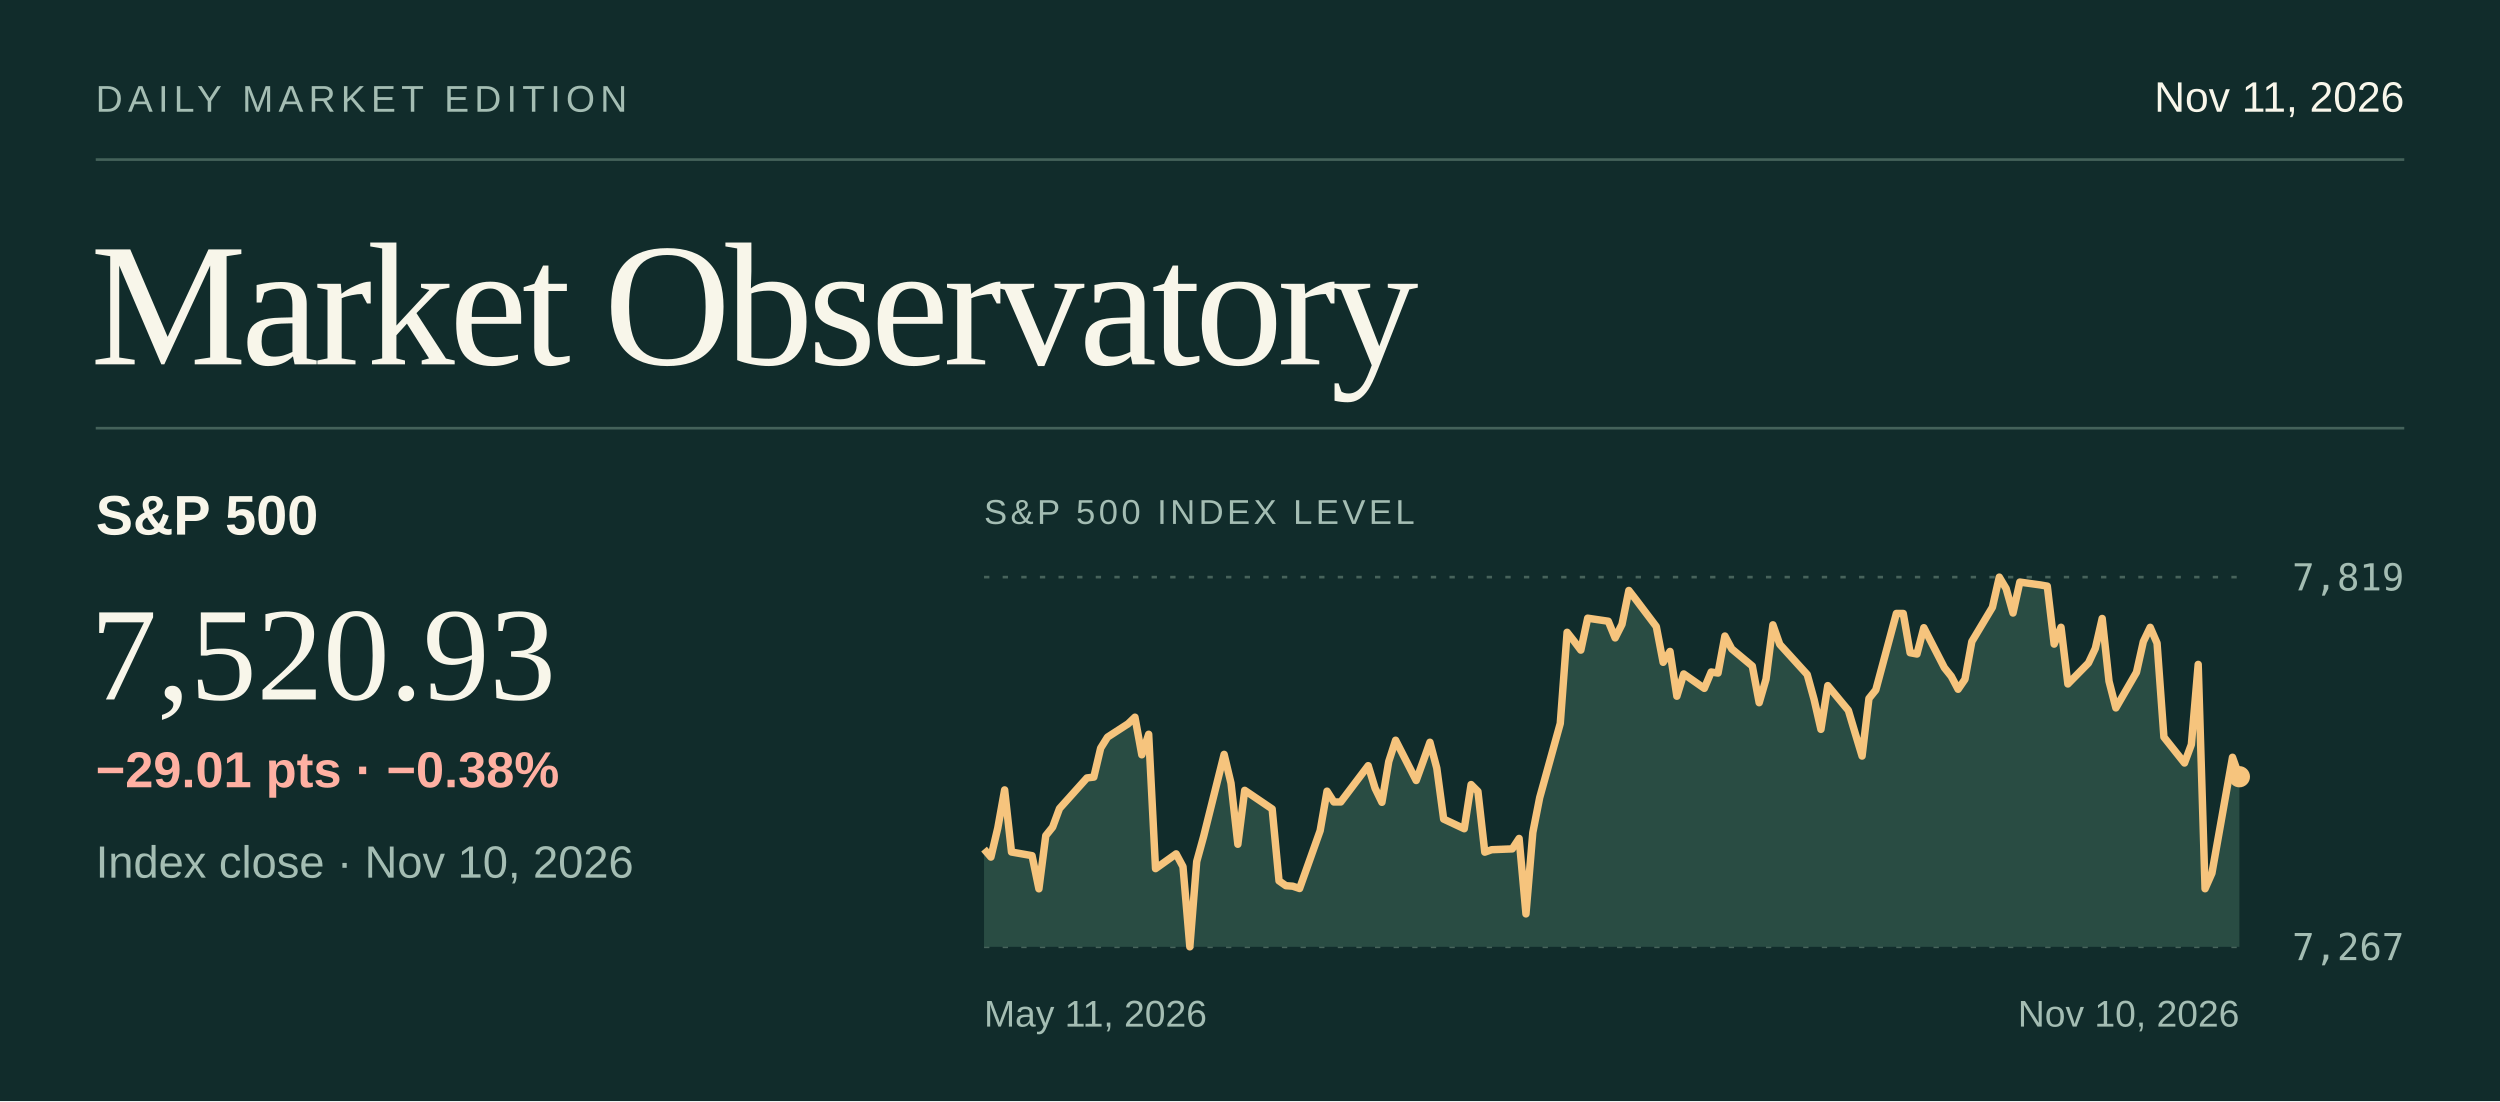
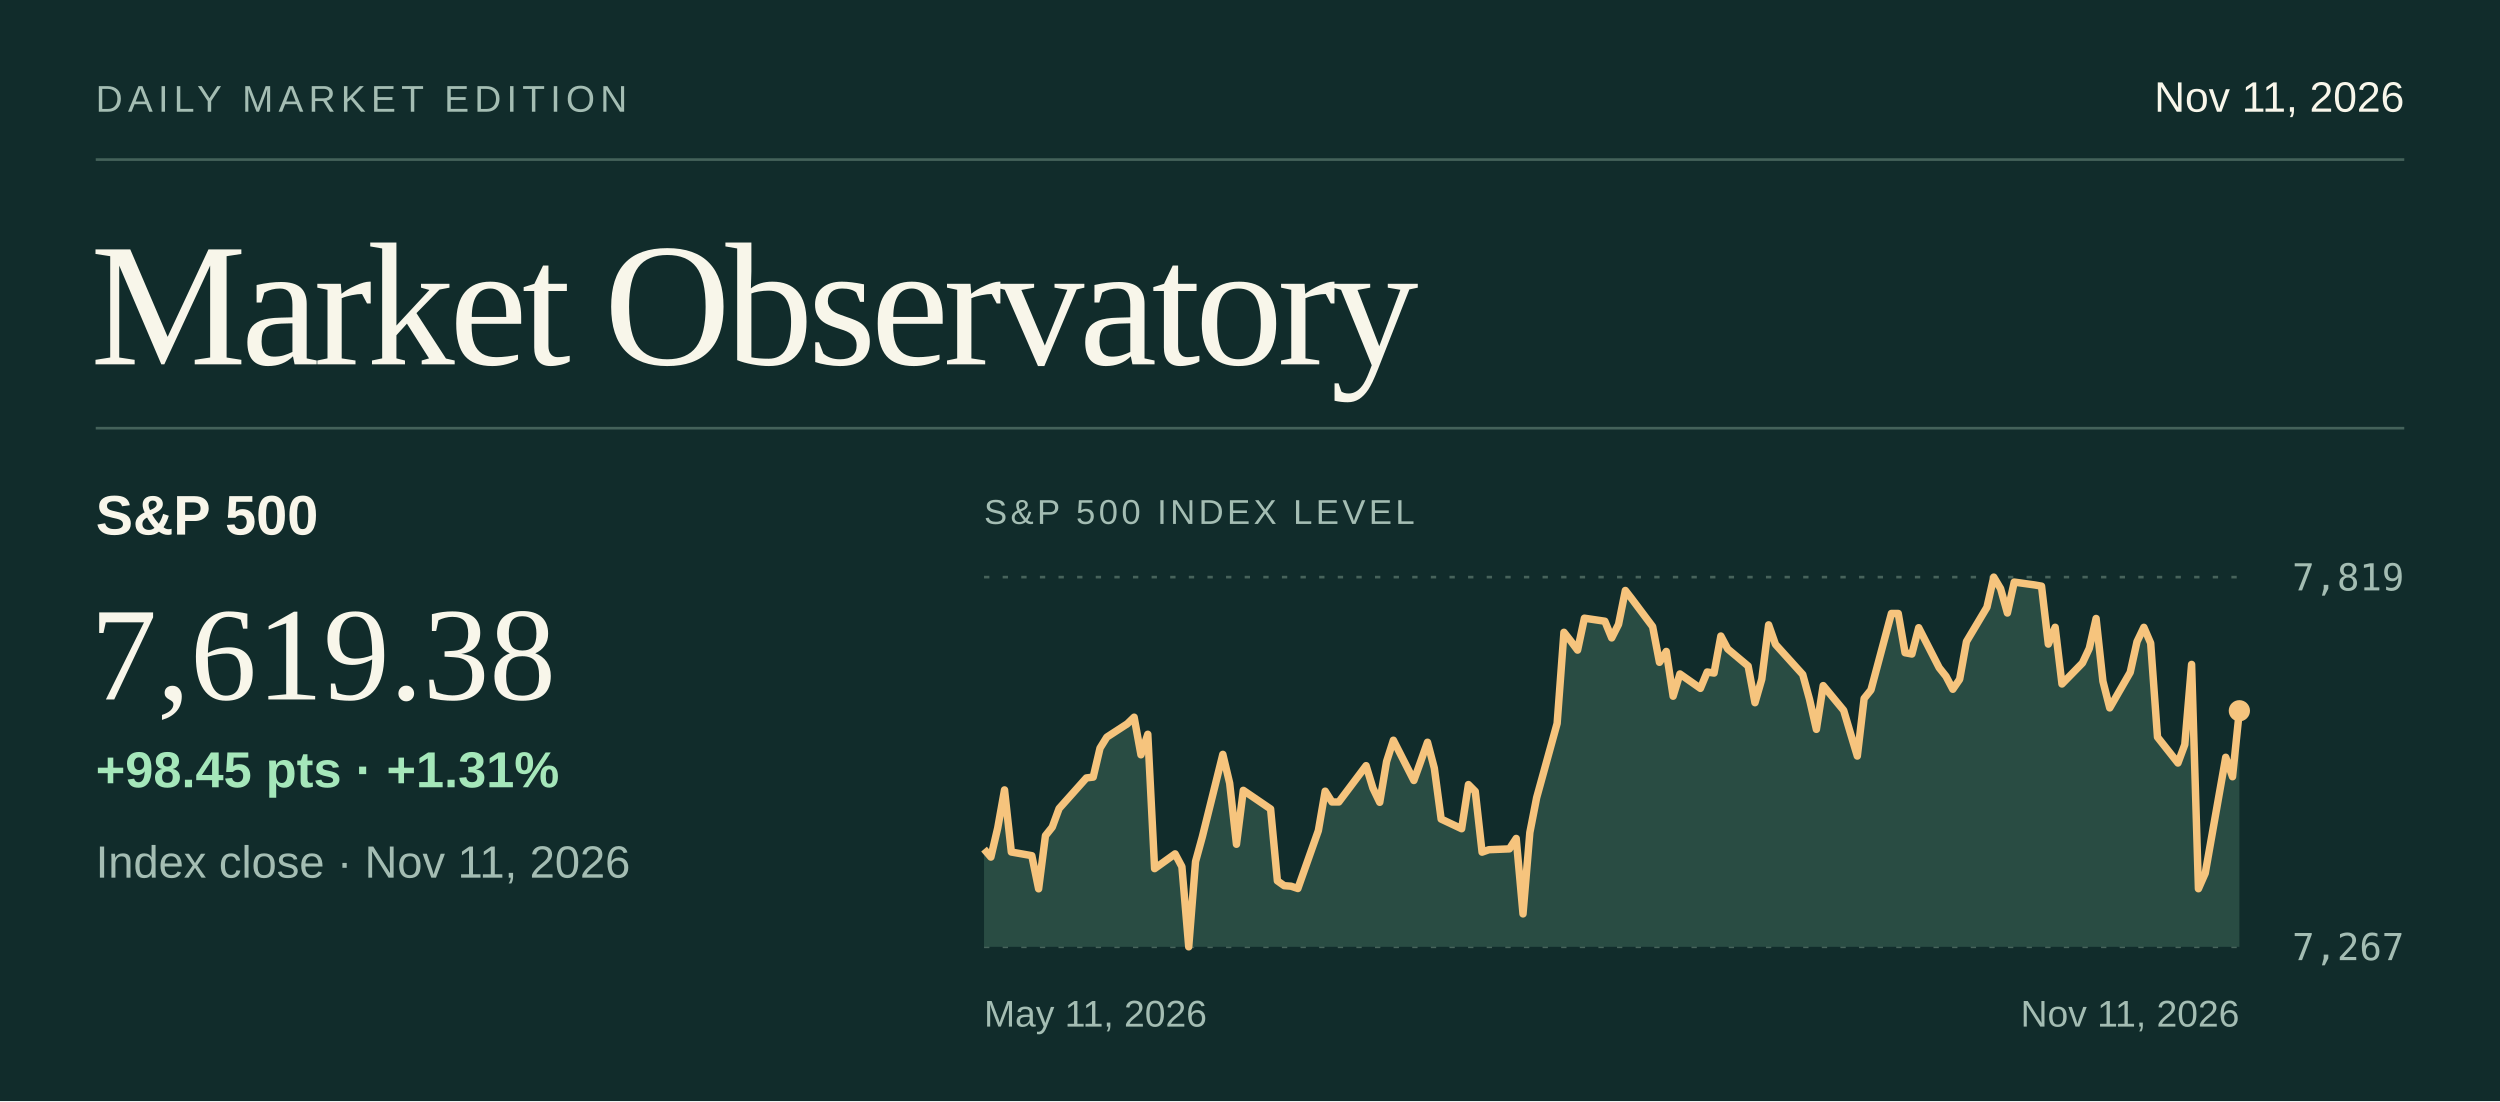
<svg xmlns="http://www.w3.org/2000/svg" viewBox="0 0 940 414" width="940" height="414" role="img" aria-labelledby="title desc">
  <rect x="0.00" y="0.00" width="940.00" height="414.00" fill="#112c2b" />
  <text x="36.0" y="42.0" fill="#a4bdb3" font-size="14" font-family="system-ui,-apple-system,Segoe UI,Arial,sans-serif" font-weight="normal" letter-spacing="2" text-anchor="start">DAILY MARKET EDITION</text>
  <text x="904.0" y="42.0" fill="#f8f6ea" font-size="16" font-family="system-ui,-apple-system,Segoe UI,Arial,sans-serif" font-weight="normal" letter-spacing="0" text-anchor="end">Nov 11, 2026</text>
  <line x1="36.00" y1="60.00" x2="904.00" y2="60.00" stroke="#44625a" stroke-width="1" />
  <text x="34.0" y="137.0" fill="#f8f6ea" font-size="66" font-family="Georgia,Times New Roman,serif" font-weight="normal" letter-spacing="-2" text-anchor="start">Market Observatory</text>
  <line x1="36.00" y1="161.00" x2="904.00" y2="161.00" stroke="#44625a" stroke-width="1" />
  <text x="36.0" y="201.0" fill="#f8f6ea" font-size="21" font-family="system-ui,-apple-system,Segoe UI,Arial,sans-serif" font-weight="600" letter-spacing="0" text-anchor="start">S&amp;P 500</text>
-   <text x="34.0" y="263.0" fill="#f8f6ea" font-size="50" font-family="Georgia,Times New Roman,serif" font-weight="normal" letter-spacing="0" text-anchor="start">7,520.93</text>
-   <text x="36.0" y="330.0" fill="#a4bdb3" font-size="17" font-family="system-ui,-apple-system,Segoe UI,Arial,sans-serif" font-weight="normal" letter-spacing="0" text-anchor="start">Index close · Nov 10, 2026</text>
-   <text x="36.0" y="296.0" fill="#ffb0a2" font-size="19" font-family="system-ui,-apple-system,Segoe UI,Arial,sans-serif" font-weight="600" letter-spacing="0" text-anchor="start">−29.01 pts  ·  −0.38%</text>
+   <text x="34.0" y="263.0" fill="#f8f6ea" font-size="50" font-family="Georgia,Times New Roman,serif" font-weight="normal" letter-spacing="0" text-anchor="start">7,619.38</text>
+   <text x="36.0" y="330.0" fill="#a4bdb3" font-size="17" font-family="system-ui,-apple-system,Segoe UI,Arial,sans-serif" font-weight="normal" letter-spacing="0" text-anchor="start">Index close · Nov 11, 2026</text>
+   <text x="36.0" y="296.0" fill="#a5e7ba" font-size="19" font-family="system-ui,-apple-system,Segoe UI,Arial,sans-serif" font-weight="600" letter-spacing="0" text-anchor="start">+98.45 pts  ·  +1.31%</text>
  <text x="370.0" y="197.0" fill="#a4bdb3" font-size="13" font-family="system-ui,-apple-system,Segoe UI,Arial,sans-serif" font-weight="normal" letter-spacing="1.3" text-anchor="start">S&amp;P 500 INDEX LEVEL</text>
  <line x1="370.00" y1="217.00" x2="842.00" y2="217.00" stroke="#47635b" stroke-width="1" stroke-dasharray="2 5" />
  <text x="904.0" y="222.0" fill="#a4bdb3" font-size="14" font-family="ui-monospace,SFMono-Regular,Consolas,monospace" font-weight="normal" letter-spacing="0" text-anchor="end">7,819</text>
  <line x1="370.00" y1="356.00" x2="842.00" y2="356.00" stroke="#47635b" stroke-width="1" stroke-dasharray="2 5" />
  <text x="904.0" y="361.0" fill="#a4bdb3" font-size="14" font-family="ui-monospace,SFMono-Regular,Consolas,monospace" font-weight="normal" letter-spacing="0" text-anchor="end">7,267</text>
-   <path d="M370.00,319.27 L372.58,322.26 L375.16,311.36 L377.74,297.01 L380.32,320.36 L388.05,321.73 L390.63,334.19 L393.21,314.20 L395.79,310.99 L398.37,304.00 L408.69,292.50 L411.27,292.19 L413.85,281.29 L416.43,277.16 L424.16,272.15 L426.74,269.67 L429.32,283.80 L431.90,276.09 L434.48,326.60 L442.22,321.06 L444.80,325.87 L447.38,356.00 L449.96,323.94 L452.54,314.58 L460.27,283.65 L462.85,294.46 L465.43,317.44 L468.01,297.17 L478.33,304.17 L480.91,331.20 L483.49,333.02 L486.07,333.21 L488.64,334.08 L496.38,312.32 L498.96,297.48 L501.54,301.54 L504.12,301.54 L514.44,287.89 L517.02,296.35 L519.60,301.67 L522.17,286.33 L524.75,278.33 L532.49,293.46 L535.07,286.34 L537.65,279.09 L540.23,288.81 L542.81,307.97 L550.55,311.60 L553.13,295.00 L555.70,297.58 L558.28,320.41 L560.86,319.49 L568.60,319.18 L571.18,315.26 L573.76,343.62 L576.34,313.03 L578.92,299.91 L586.66,272.01 L589.23,237.75 L591.81,241.02 L594.39,244.44 L596.97,232.44 L604.71,233.58 L607.29,239.85 L609.87,234.74 L612.45,222.02 L615.03,225.35 L622.77,235.60 L625.34,249.03 L627.92,244.94 L630.50,261.77 L633.08,253.41 L640.82,258.82 L643.40,252.67 L645.98,253.07 L648.56,239.15 L651.14,243.99 L658.87,250.44 L661.45,264.21 L664.03,255.36 L666.61,234.94 L669.19,242.27 L679.51,253.62 L682.09,262.98 L684.67,274.23 L687.25,257.79 L694.98,267.10 L697.56,275.73 L700.14,284.27 L702.72,262.63 L705.30,259.42 L713.04,230.66 L715.62,230.67 L718.20,245.43 L720.78,245.91 L723.36,236.02 L731.09,251.06 L733.67,254.29 L736.25,259.16 L738.83,255.40 L741.41,241.23 L749.15,228.33 L751.73,217.00 L754.31,221.32 L756.89,230.49 L759.46,218.86 L767.20,219.94 L769.78,220.39 L772.36,242.18 L774.94,235.86 L777.52,257.17 L785.26,249.29 L787.84,243.79 L790.42,232.55 L792.99,256.16 L795.57,266.17 L803.31,252.80 L805.89,241.26 L808.47,235.88 L811.05,241.82 L813.63,277.15 L821.37,286.89 L823.95,279.96 L826.52,249.82 L829.10,334.16 L831.68,328.33 L839.42,284.74 L842.00,292.05 L842.00,356 L370,356 Z" fill="#294c43" />
-   <path d="M370.00,319.27 L372.58,322.26 L375.16,311.36 L377.74,297.01 L380.32,320.36 L388.05,321.73 L390.63,334.19 L393.21,314.20 L395.79,310.99 L398.37,304.00 L408.69,292.50 L411.27,292.19 L413.85,281.29 L416.43,277.16 L424.16,272.15 L426.74,269.67 L429.32,283.80 L431.90,276.09 L434.48,326.60 L442.22,321.06 L444.80,325.87 L447.38,356.00 L449.96,323.94 L452.54,314.58 L460.27,283.65 L462.85,294.46 L465.43,317.44 L468.01,297.17 L478.33,304.17 L480.91,331.20 L483.49,333.02 L486.07,333.21 L488.64,334.08 L496.38,312.32 L498.96,297.48 L501.54,301.54 L504.12,301.54 L514.44,287.89 L517.02,296.35 L519.60,301.67 L522.17,286.33 L524.75,278.33 L532.49,293.46 L535.07,286.34 L537.65,279.09 L540.23,288.81 L542.81,307.97 L550.55,311.60 L553.13,295.00 L555.70,297.58 L558.28,320.41 L560.86,319.49 L568.60,319.18 L571.18,315.26 L573.76,343.62 L576.34,313.03 L578.92,299.91 L586.66,272.01 L589.23,237.75 L591.81,241.02 L594.39,244.44 L596.97,232.44 L604.71,233.58 L607.29,239.85 L609.87,234.74 L612.45,222.02 L615.03,225.35 L622.77,235.60 L625.34,249.03 L627.92,244.94 L630.50,261.77 L633.08,253.41 L640.82,258.82 L643.40,252.67 L645.98,253.07 L648.56,239.15 L651.14,243.99 L658.87,250.44 L661.45,264.21 L664.03,255.36 L666.61,234.94 L669.19,242.27 L679.51,253.62 L682.09,262.98 L684.67,274.23 L687.25,257.79 L694.98,267.10 L697.56,275.73 L700.14,284.27 L702.72,262.63 L705.30,259.42 L713.04,230.66 L715.62,230.67 L718.20,245.43 L720.78,245.91 L723.36,236.02 L731.09,251.06 L733.67,254.29 L736.25,259.16 L738.83,255.40 L741.41,241.23 L749.15,228.33 L751.73,217.00 L754.31,221.32 L756.89,230.49 L759.46,218.86 L767.20,219.94 L769.78,220.39 L772.36,242.18 L774.94,235.86 L777.52,257.17 L785.26,249.29 L787.84,243.79 L790.42,232.55 L792.99,256.16 L795.57,266.17 L803.31,252.80 L805.89,241.26 L808.47,235.88 L811.05,241.82 L813.63,277.15 L821.37,286.89 L823.95,279.96 L826.52,249.82 L829.10,334.16 L831.68,328.33 L839.42,284.74 L842.00,292.05" fill="none" stroke="#f6c47d" stroke-width="2.8" stroke-linejoin="round" />
-   <circle cx="842.00" cy="292.05" r="4" fill="#f6c47d" />
+   <path d="M370.00,319.27 L372.57,322.26 L375.13,311.36 L377.70,297.01 L380.26,320.36 L387.96,321.73 L390.52,334.19 L393.09,314.20 L395.65,310.99 L398.22,304.00 L408.48,292.50 L411.04,292.19 L413.61,281.29 L416.17,277.16 L423.87,272.15 L426.43,269.67 L429.00,283.80 L431.57,276.09 L434.13,326.60 L441.83,321.06 L444.39,325.87 L446.96,356.00 L449.52,323.94 L452.09,314.58 L459.78,283.65 L462.35,294.46 L464.91,317.44 L467.48,297.17 L477.74,304.17 L480.30,331.20 L482.87,333.02 L485.43,333.21 L488.00,334.08 L495.70,312.32 L498.26,297.48 L500.83,301.54 L503.39,301.54 L513.65,287.89 L516.22,296.35 L518.78,301.67 L521.35,286.33 L523.91,278.33 L531.61,293.46 L534.17,286.34 L536.74,279.09 L539.30,288.81 L541.87,307.97 L549.57,311.60 L552.13,295.00 L554.70,297.58 L557.26,320.41 L559.83,319.49 L567.52,319.18 L570.09,315.26 L572.65,343.62 L575.22,313.03 L577.78,299.91 L585.48,272.01 L588.04,237.75 L590.61,241.02 L593.17,244.44 L595.74,232.44 L603.43,233.58 L606.00,239.85 L608.57,234.74 L611.13,222.02 L613.70,225.35 L621.39,235.60 L623.96,249.03 L626.52,244.94 L629.09,261.77 L631.65,253.41 L639.35,258.82 L641.91,252.67 L644.48,253.07 L647.04,239.15 L649.61,243.99 L657.30,250.44 L659.87,264.21 L662.43,255.36 L665.00,234.94 L667.57,242.27 L677.83,253.62 L680.39,262.98 L682.96,274.23 L685.52,257.79 L693.22,267.10 L695.78,275.73 L698.35,284.27 L700.91,262.63 L703.48,259.42 L711.17,230.66 L713.74,230.67 L716.30,245.43 L718.87,245.91 L721.43,236.02 L729.13,251.06 L731.70,254.29 L734.26,259.16 L736.83,255.40 L739.39,241.23 L747.09,228.33 L749.65,217.00 L752.22,221.32 L754.78,230.49 L757.35,218.86 L765.04,219.94 L767.61,220.39 L770.17,242.18 L772.74,235.86 L775.30,257.17 L783.00,249.29 L785.57,243.79 L788.13,232.55 L790.70,256.16 L793.26,266.17 L800.96,252.80 L803.52,241.26 L806.09,235.88 L808.65,241.82 L811.22,277.15 L818.91,286.89 L821.48,279.96 L824.04,249.82 L826.61,334.16 L829.17,328.33 L836.87,284.74 L839.43,292.05 L842.00,267.25 L842.00,356 L370,356 Z" fill="#294c43" />
+   <path d="M370.00,319.27 L372.57,322.26 L375.13,311.36 L377.70,297.01 L380.26,320.36 L387.96,321.73 L390.52,334.19 L393.09,314.20 L395.65,310.99 L398.22,304.00 L408.48,292.50 L411.04,292.19 L413.61,281.29 L416.17,277.16 L423.87,272.15 L426.43,269.67 L429.00,283.80 L431.57,276.09 L434.13,326.60 L441.83,321.06 L444.39,325.87 L446.96,356.00 L449.52,323.94 L452.09,314.58 L459.78,283.65 L462.35,294.46 L464.91,317.44 L467.48,297.17 L477.74,304.17 L480.30,331.20 L482.87,333.02 L485.43,333.21 L488.00,334.08 L495.70,312.32 L498.26,297.48 L500.83,301.54 L503.39,301.54 L513.65,287.89 L516.22,296.35 L518.78,301.67 L521.35,286.33 L523.91,278.33 L531.61,293.46 L534.17,286.34 L536.74,279.09 L539.30,288.81 L541.87,307.97 L549.57,311.60 L552.13,295.00 L554.70,297.58 L557.26,320.41 L559.83,319.49 L567.52,319.18 L570.09,315.26 L572.65,343.62 L575.22,313.03 L577.78,299.91 L585.48,272.01 L588.04,237.75 L590.61,241.02 L593.17,244.44 L595.74,232.44 L603.43,233.58 L606.00,239.85 L608.57,234.74 L611.13,222.02 L613.70,225.35 L621.39,235.60 L623.96,249.03 L626.52,244.94 L629.09,261.77 L631.65,253.41 L639.35,258.82 L641.91,252.67 L644.48,253.07 L647.04,239.15 L649.61,243.99 L657.30,250.44 L659.87,264.21 L662.43,255.36 L665.00,234.94 L667.57,242.27 L677.83,253.62 L680.39,262.98 L682.96,274.23 L685.52,257.79 L693.22,267.10 L695.78,275.73 L698.35,284.27 L700.91,262.63 L703.48,259.42 L711.17,230.66 L713.74,230.67 L716.30,245.43 L718.87,245.91 L721.43,236.02 L729.13,251.06 L731.70,254.29 L734.26,259.16 L736.83,255.40 L739.39,241.23 L747.09,228.33 L749.65,217.00 L752.22,221.32 L754.78,230.49 L757.35,218.86 L765.04,219.94 L767.61,220.39 L770.17,242.18 L772.74,235.86 L775.30,257.17 L783.00,249.29 L785.57,243.79 L788.13,232.55 L790.70,256.16 L793.26,266.17 L800.96,252.80 L803.52,241.26 L806.09,235.88 L808.65,241.82 L811.22,277.15 L818.91,286.89 L821.48,279.96 L824.04,249.82 L826.61,334.16 L829.17,328.33 L836.87,284.74 L839.43,292.05 L842.00,267.25" fill="none" stroke="#f6c47d" stroke-width="2.8" stroke-linejoin="round" />
+   <circle cx="842.00" cy="267.25" r="4" fill="#f6c47d" />
  <text x="370.0" y="386.0" fill="#a4bdb3" font-size="14" font-family="system-ui,-apple-system,Segoe UI,Arial,sans-serif" font-weight="normal" letter-spacing="0" text-anchor="start">May 11, 2026</text>
-   <text x="842.0" y="386.0" fill="#a4bdb3" font-size="14" font-family="system-ui,-apple-system,Segoe UI,Arial,sans-serif" font-weight="normal" letter-spacing="0" text-anchor="end">Nov 10, 2026</text>
+   <text x="842.0" y="386.0" fill="#a4bdb3" font-size="14" font-family="system-ui,-apple-system,Segoe UI,Arial,sans-serif" font-weight="normal" letter-spacing="0" text-anchor="end">Nov 11, 2026</text>
</svg>
